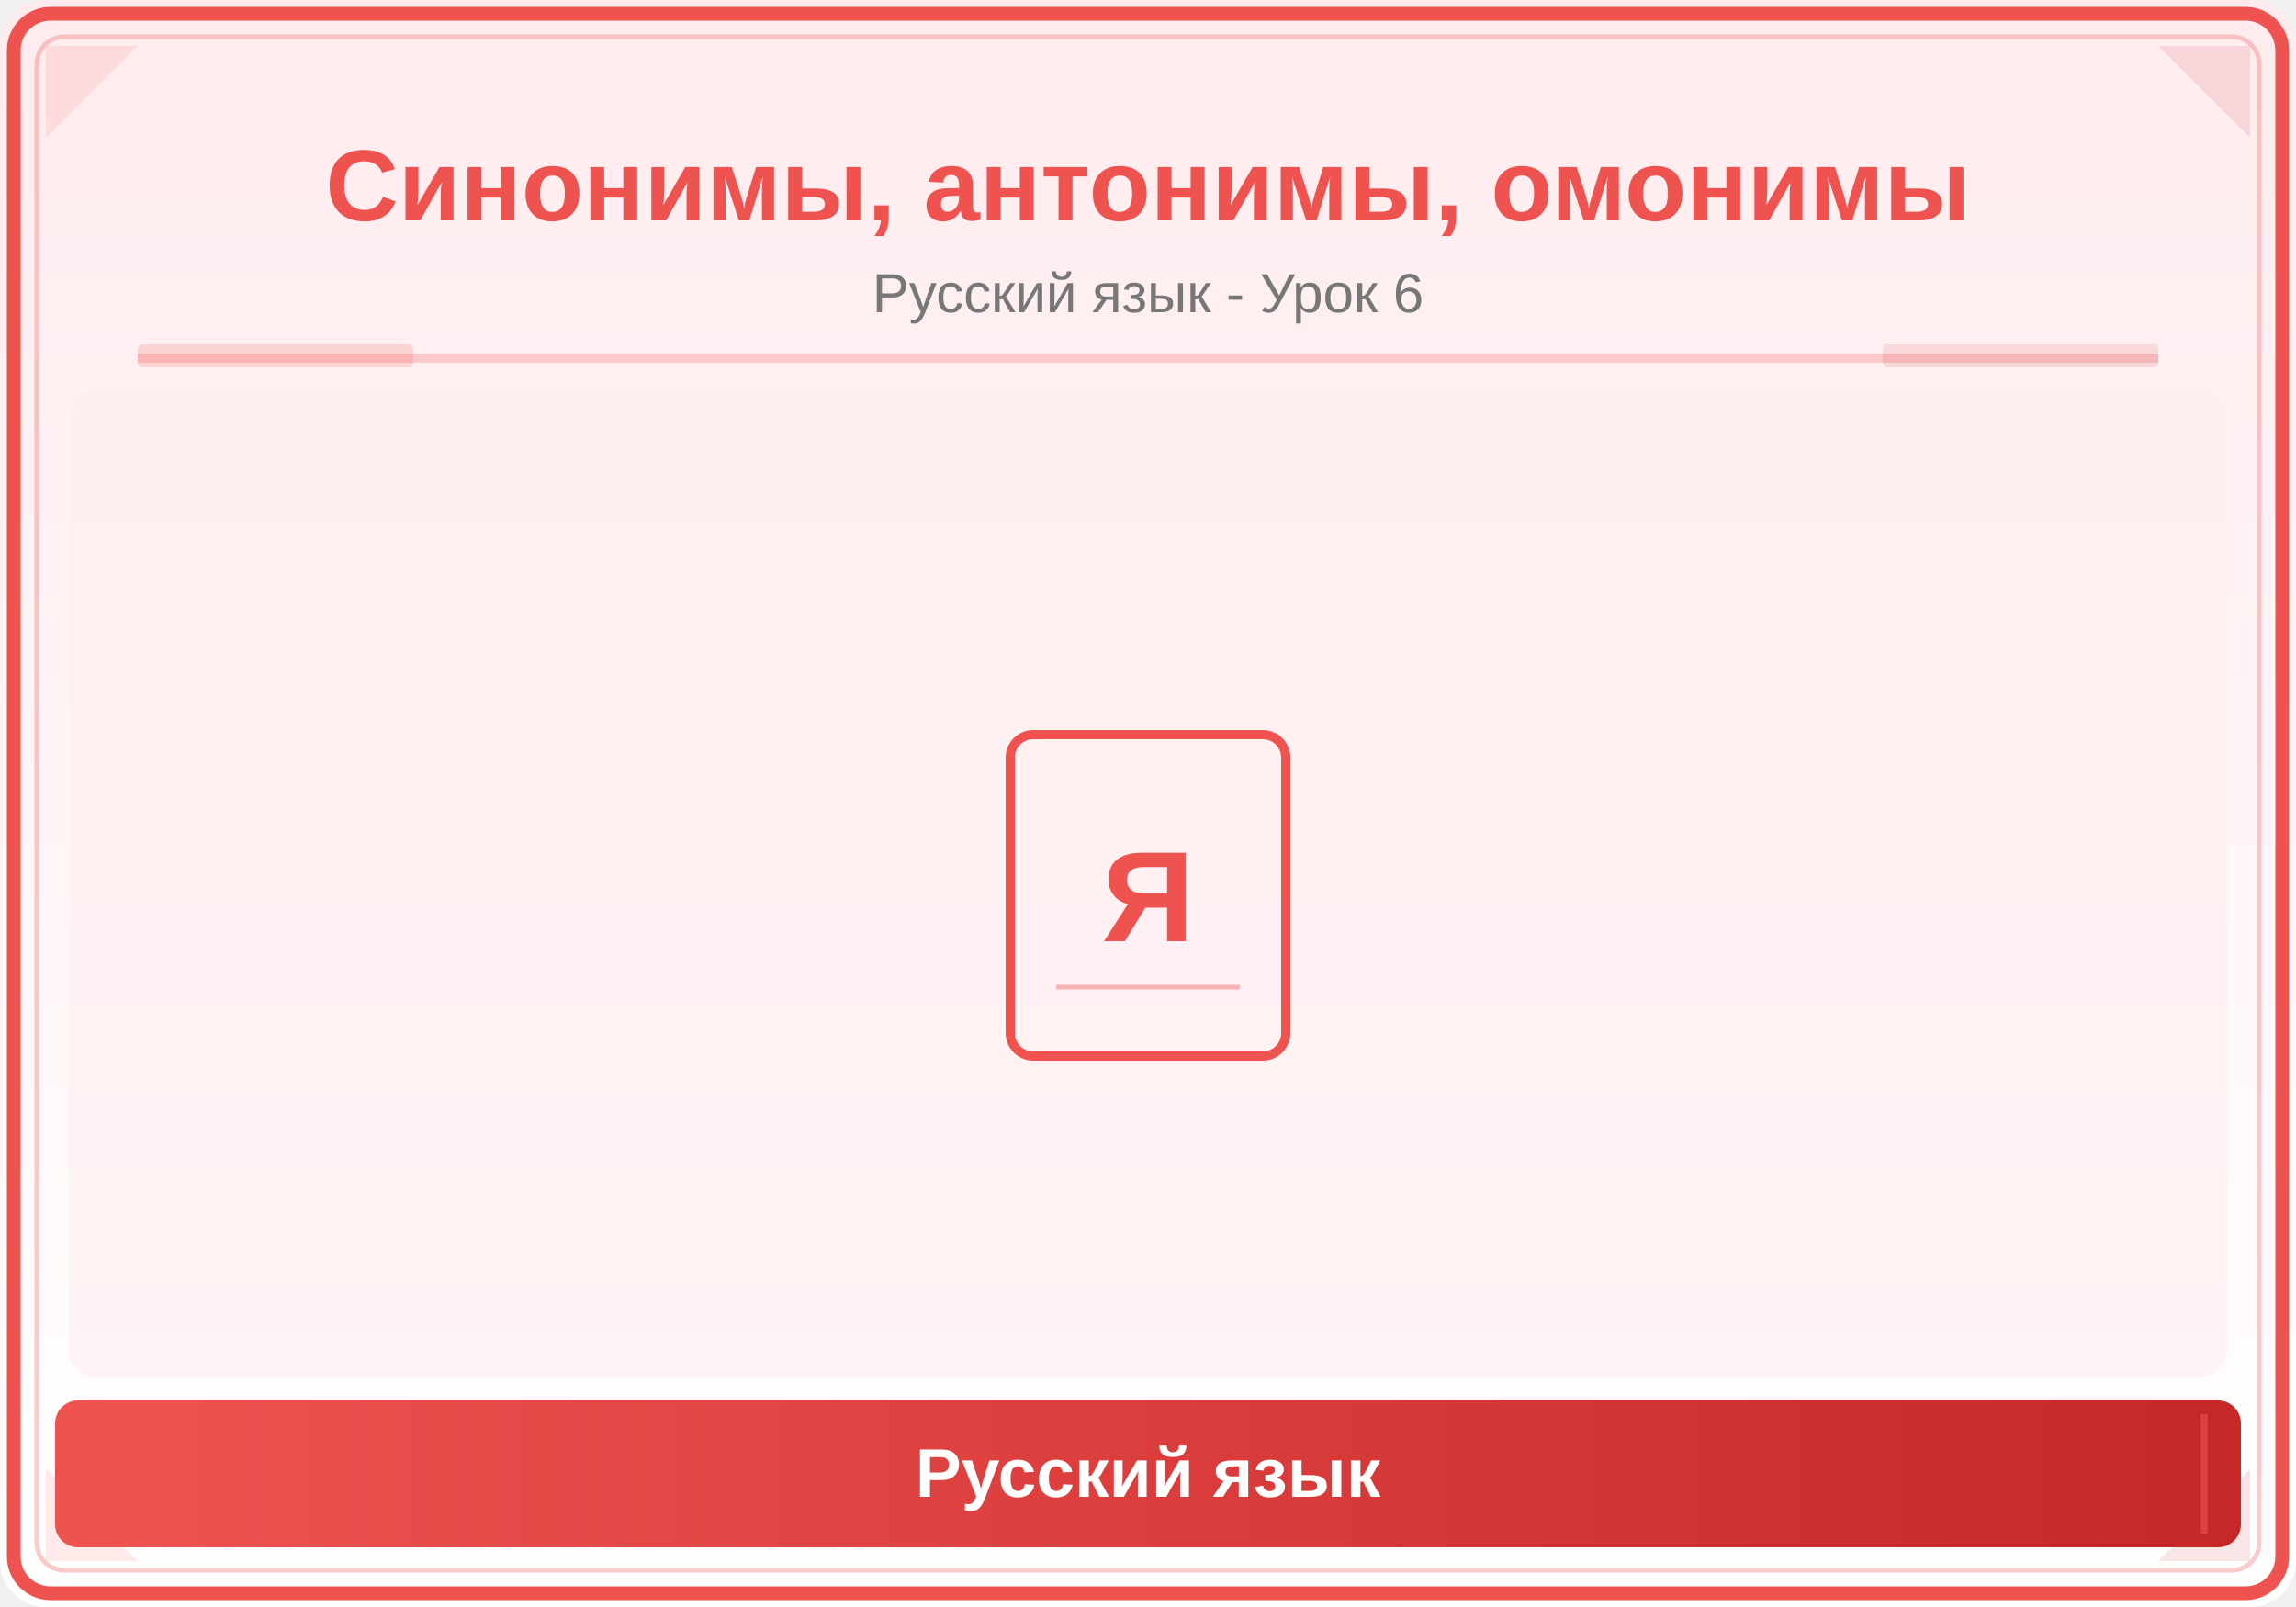
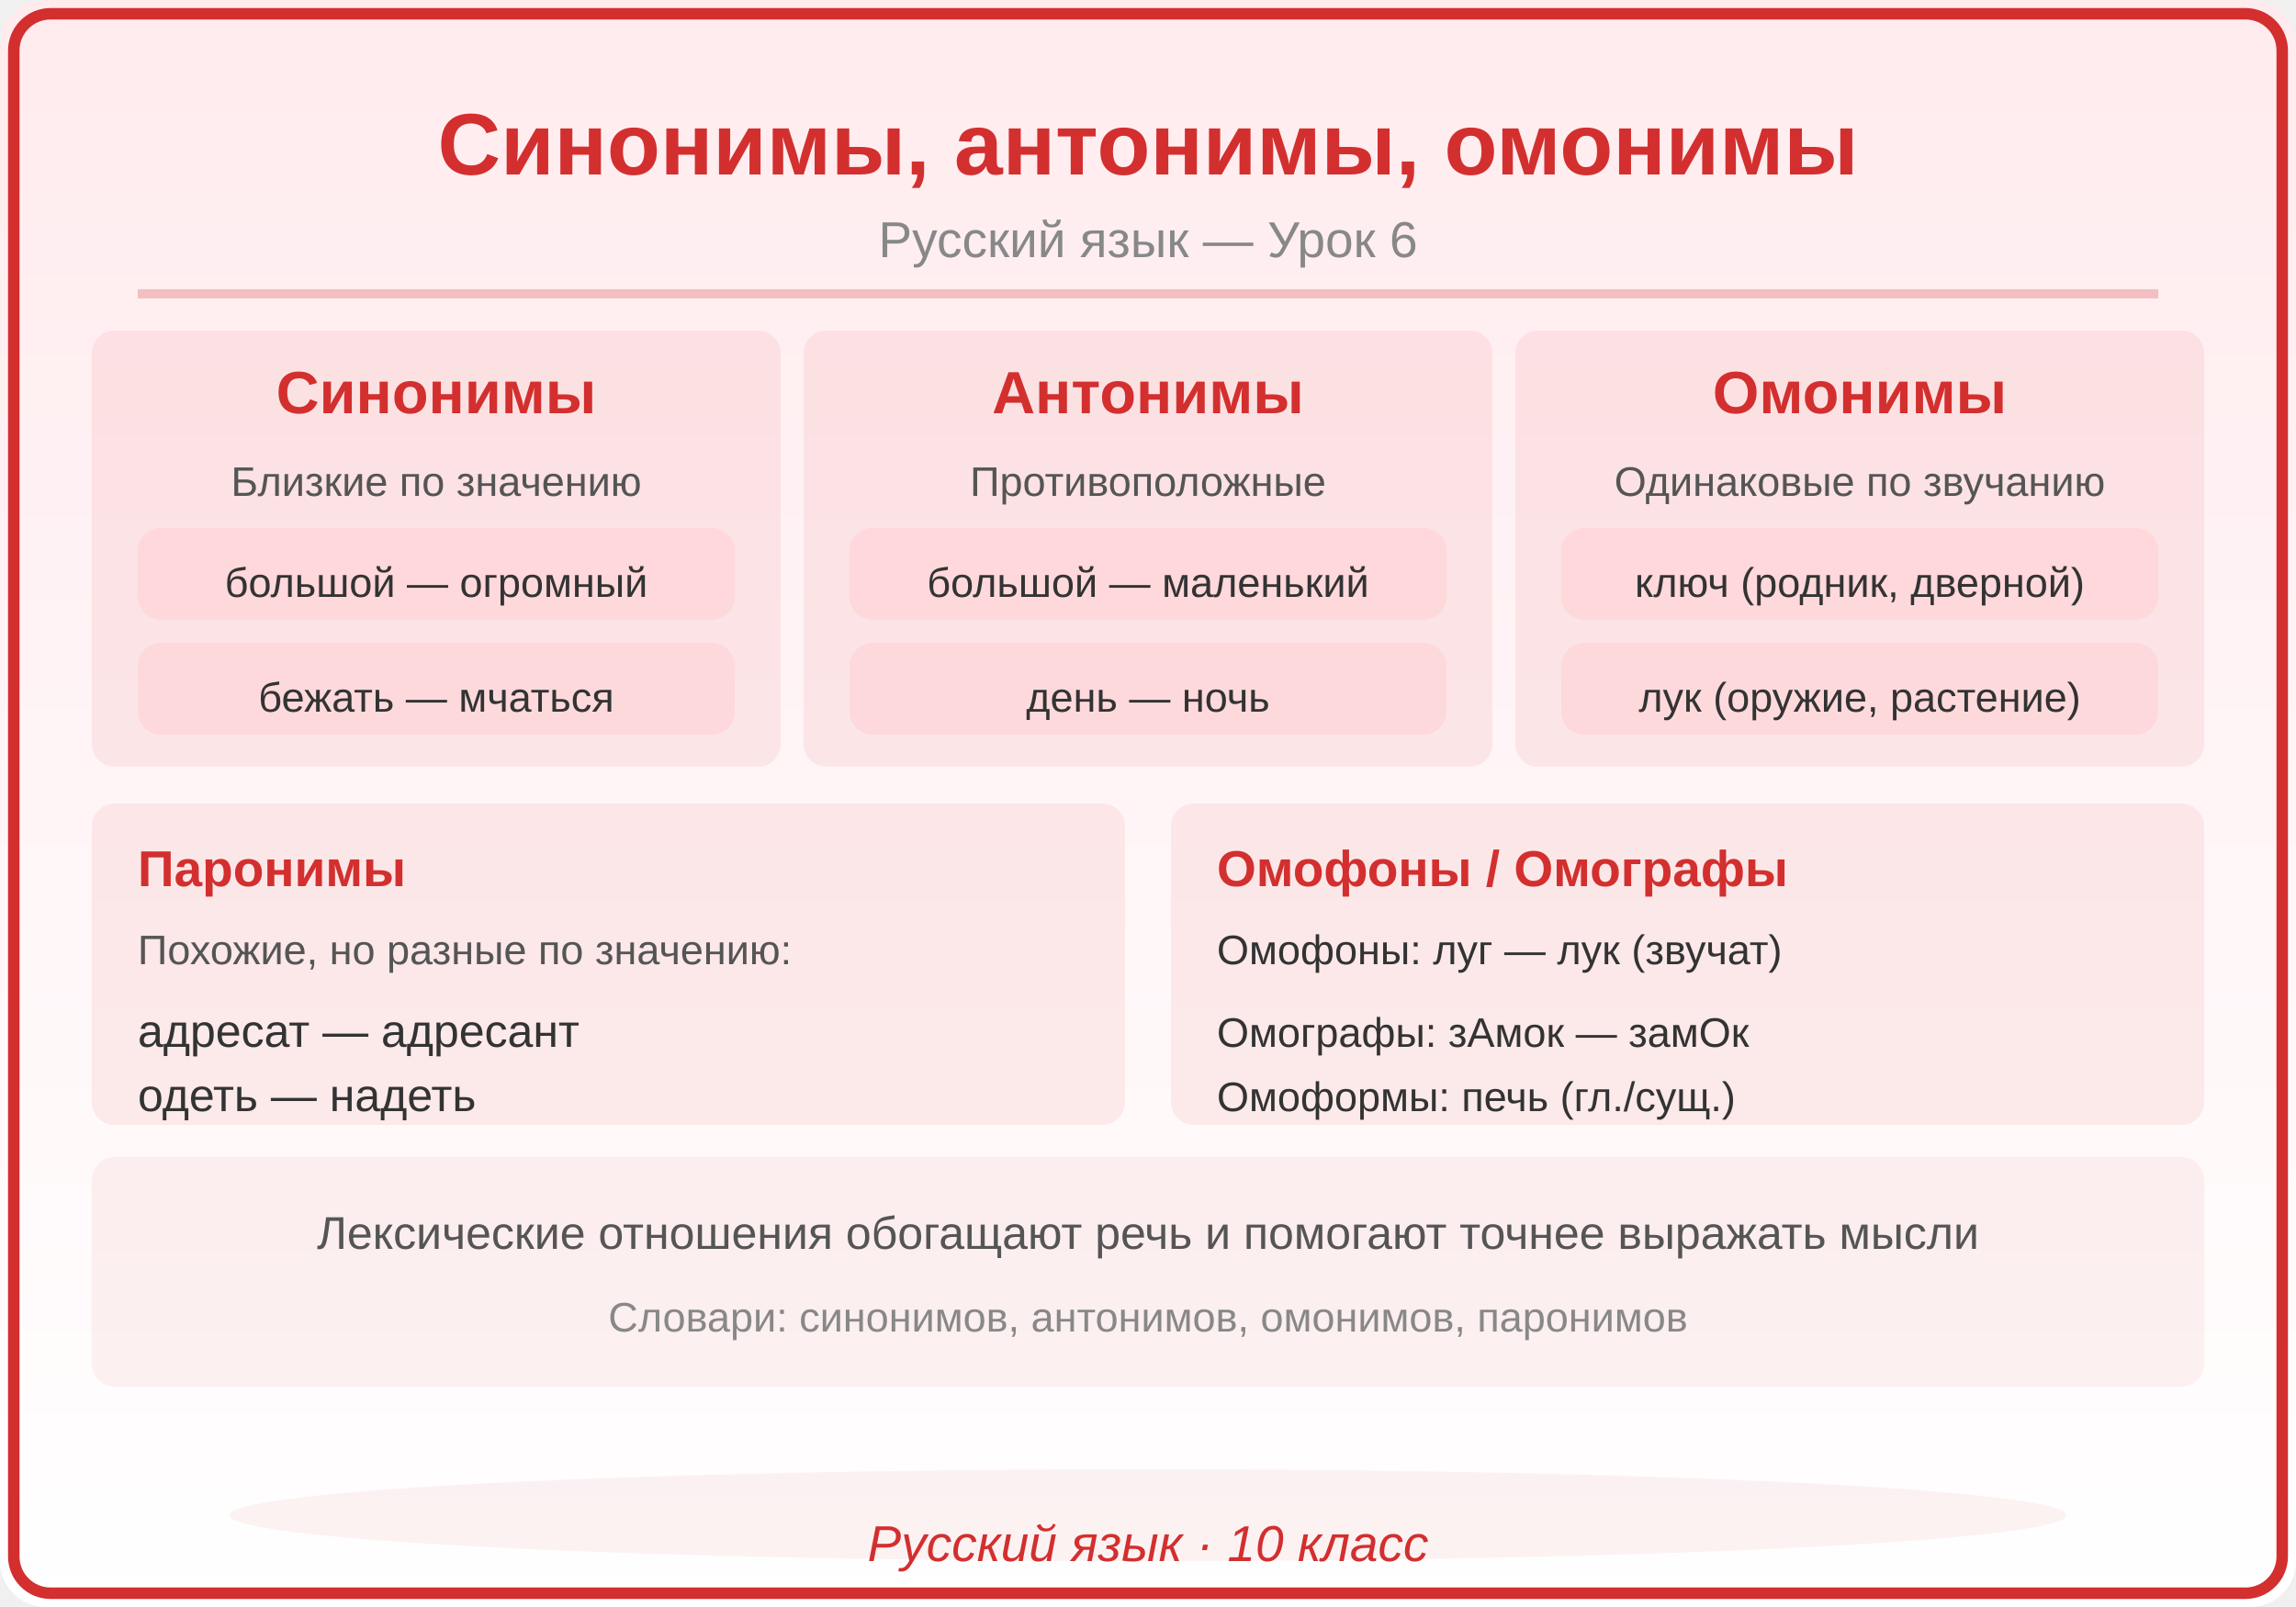
<svg xmlns="http://www.w3.org/2000/svg" viewBox="0 0 500 350">
  <defs>
    <linearGradient id="bg" x1="0" y1="0" x2="0" y2="1">
      <stop offset="0%" stop-color="#FFEBEE" />
      <stop offset="100%" stop-color="#FFFFFF" />
    </linearGradient>
    <linearGradient id="panel" x1="0" y1="0" x2="1" y2="0">
-       <stop offset="0%" stop-color="#EF5350" />
-       <stop offset="100%" stop-color="#C62828" />
+       <stop offset="0%" stop-color="#D32F2F" />
+       <stop offset="100%" stop-color="#D32F2F" />
    </linearGradient>
  </defs>
  <rect width="500" height="350" fill="url(#bg)" rx="10" />
-   <rect x="3" y="3" width="494" height="344" rx="8" fill="none" stroke="#EF5350" stroke-width="3" />
-   <rect x="8" y="8" width="484" height="334" rx="6" fill="none" stroke="#EF5350" stroke-width="1" opacity="0.3" />
-   <polygon points="10,10 30,10 10,30" fill="#EF5350" opacity="0.12" />
-   <polygon points="490,10 470,10 490,30" fill="#C62828" opacity="0.12" />
-   <polygon points="10,340 30,340 10,320" fill="#EF5350" opacity="0.12" />
-   <polygon points="490,340 470,340 490,320" fill="#C62828" opacity="0.12" />
-   <text x="250" y="48" font-family="Arial,sans-serif" font-size="22" font-weight="bold" fill="#EF5350" text-anchor="middle">Синонимы, антонимы, омонимы</text>
-   <text x="250" y="68" font-family="Arial,sans-serif" font-size="12" fill="#777" text-anchor="middle">Русский язык - Урок 6</text>
-   <line x1="30" y1="78" x2="470" y2="78" stroke="#EF5350" stroke-width="2" opacity="0.25" />
-   <rect x="30" y="75" width="60" height="5" fill="#EF5350" opacity="0.18" rx="1" />
-   <rect x="410" y="75" width="60" height="5" fill="#C62828" opacity="0.12" rx="1" />
-   <clipPath id="ill">
-     <rect x="15" y="85" width="470" height="215" rx="6" />
-   </clipPath>
-   <g clip-path="url(#ill)">
-     <rect x="15" y="85" width="470" height="215" fill="#FFEBEE" opacity="0.5" />
-     <rect x="220" y="160" width="60" height="70" rx="5" fill="none" stroke="#EF5350" stroke-width="2" />
-     <text x="250" y="205" font-family="Arial,sans-serif" font-size="28" fill="#EF5350" text-anchor="middle" font-weight="bold">Я</text>
-     <line x1="230" y1="215" x2="270" y2="215" stroke="#EF5350" stroke-width="1" opacity="0.4" />
-   </g>
-   <rect x="12" y="305" width="476" height="32" rx="5" fill="url(#panel)" />
-   <line x1="20" y1="308" x2="20" y2="334" stroke="#EF5350" stroke-width="1.5" opacity="0.6" />
-   <line x1="480" y1="308" x2="480" y2="334" stroke="#EF5350" stroke-width="1.5" opacity="0.6" />
-   <text x="250" y="326" font-family="Arial,sans-serif" font-size="15" text-anchor="middle" fill="white" font-weight="bold">Русский язык</text>
+   <rect x="3" y="3" width="494" height="344" rx="8" fill="none" stroke="#D32F2F" stroke-width="2.5" />
+   <text x="250" y="38" font-family="Arial,sans-serif" font-size="19" font-weight="bold" fill="#D32F2F" text-anchor="middle">Синонимы, антонимы, омонимы</text>
+   <text x="250" y="56" font-family="Arial,sans-serif" font-size="11" fill="#888888" text-anchor="middle">Русский язык — Урок 6</text>
+   <line x1="30" y1="64" x2="470" y2="64" stroke="#D32F2F" stroke-width="2" opacity="0.25" />
+   <rect x="20" y="72" width="150" height="95" rx="5" fill="#D32F2F" opacity="0.08" />
+   <text x="95" y="90" font-family="Arial,sans-serif" font-size="13" fill="#D32F2F" text-anchor="middle" font-weight="bold" font-style="">Синонимы</text>
+   <text x="95" y="108" font-family="Arial,sans-serif" font-size="9" fill="#555555" text-anchor="middle" font-weight="normal" font-style="">Близкие по значению</text>
+   <rect x="30" y="115" width="130" height="20" rx="5" fill="#FFCDD2" opacity="0.5" />
+   <text x="95" y="130" font-family="Arial,sans-serif" font-size="9" fill="#333333" text-anchor="middle" font-weight="normal" font-style="">большой — огромный</text>
+   <rect x="30" y="140" width="130" height="20" rx="5" fill="#FFCDD2" opacity="0.5" />
+   <text x="95" y="155" font-family="Arial,sans-serif" font-size="9" fill="#333333" text-anchor="middle" font-weight="normal" font-style="">бежать — мчаться</text>
+   <rect x="175" y="72" width="150" height="95" rx="5" fill="#D32F2F" opacity="0.08" />
+   <text x="250" y="90" font-family="Arial,sans-serif" font-size="13" fill="#D32F2F" text-anchor="middle" font-weight="bold" font-style="">Антонимы</text>
+   <text x="250" y="108" font-family="Arial,sans-serif" font-size="9" fill="#555555" text-anchor="middle" font-weight="normal" font-style="">Противоположные</text>
+   <rect x="185" y="115" width="130" height="20" rx="5" fill="#FFCDD2" opacity="0.5" />
+   <text x="250" y="130" font-family="Arial,sans-serif" font-size="9" fill="#333333" text-anchor="middle" font-weight="normal" font-style="">большой — маленький</text>
+   <rect x="185" y="140" width="130" height="20" rx="5" fill="#FFCDD2" opacity="0.5" />
+   <text x="250" y="155" font-family="Arial,sans-serif" font-size="9" fill="#333333" text-anchor="middle" font-weight="normal" font-style="">день — ночь</text>
+   <rect x="330" y="72" width="150" height="95" rx="5" fill="#D32F2F" opacity="0.08" />
+   <text x="405" y="90" font-family="Arial,sans-serif" font-size="13" fill="#D32F2F" text-anchor="middle" font-weight="bold" font-style="">Омонимы</text>
+   <text x="405" y="108" font-family="Arial,sans-serif" font-size="9" fill="#555555" text-anchor="middle" font-weight="normal" font-style="">Одинаковые по звучанию</text>
+   <rect x="340" y="115" width="130" height="20" rx="5" fill="#FFCDD2" opacity="0.5" />
+   <text x="405" y="130" font-family="Arial,sans-serif" font-size="9" fill="#333333" text-anchor="middle" font-weight="normal" font-style="">ключ (родник, дверной)</text>
+   <rect x="340" y="140" width="130" height="20" rx="5" fill="#FFCDD2" opacity="0.5" />
+   <text x="405" y="155" font-family="Arial,sans-serif" font-size="9" fill="#333333" text-anchor="middle" font-weight="normal" font-style="">лук (оружие, растение)</text>
+   <rect x="20" y="175" width="225" height="70" rx="5" fill="#D32F2F" opacity="0.08" />
+   <text x="30" y="193" font-family="Arial,sans-serif" font-size="11" fill="#D32F2F" text-anchor="start" font-weight="bold" font-style="">Паронимы</text>
+   <text x="30" y="210" font-family="Arial,sans-serif" font-size="9" fill="#555555" text-anchor="start" font-weight="normal" font-style="">Похожие, но разные по значению:</text>
+   <text x="30" y="228" font-family="Arial,sans-serif" font-size="10" fill="#333333" text-anchor="start" font-weight="normal" font-style="">адресат — адресант</text>
+   <text x="30" y="242" font-family="Arial,sans-serif" font-size="10" fill="#333333" text-anchor="start" font-weight="normal" font-style="">одеть — надеть</text>
+   <rect x="255" y="175" width="225" height="70" rx="5" fill="#D32F2F" opacity="0.08" />
+   <text x="265" y="193" font-family="Arial,sans-serif" font-size="11" fill="#D32F2F" text-anchor="start" font-weight="bold" font-style="">Омофоны / Омографы</text>
+   <text x="265" y="210" font-family="Arial,sans-serif" font-size="9" fill="#333333" text-anchor="start" font-weight="normal" font-style="">Омофоны: луг — лук (звучат)</text>
+   <text x="265" y="228" font-family="Arial,sans-serif" font-size="9" fill="#333333" text-anchor="start" font-weight="normal" font-style="">Омографы: зАмок — замОк</text>
+   <text x="265" y="242" font-family="Arial,sans-serif" font-size="9" fill="#333333" text-anchor="start" font-weight="normal" font-style="">Омоформы: печь (гл./сущ.)</text>
+   <rect x="20" y="252" width="460" height="50" rx="5" fill="#D32F2F" opacity="0.06" />
+   <text x="250" y="272" font-family="Arial,sans-serif" font-size="10" fill="#555555" text-anchor="middle" font-weight="normal" font-style="">Лексические отношения обогащают речь и помогают точнее выражать мысли</text>
+   <text x="250" y="290" font-family="Arial,sans-serif" font-size="9" fill="#888888" text-anchor="middle" font-weight="normal" font-style="">Словари: синонимов, антонимов, омонимов, паронимов</text>
+   <ellipse cx="250" cy="330" rx="200" ry="10" fill="#D32F2F" opacity="0.06" />
+   <text x="250" y="340" font-family="Arial,sans-serif" font-size="11" fill="#D32F2F" text-anchor="middle" font-style="italic">Русский язык · 10 класс</text>
</svg>
